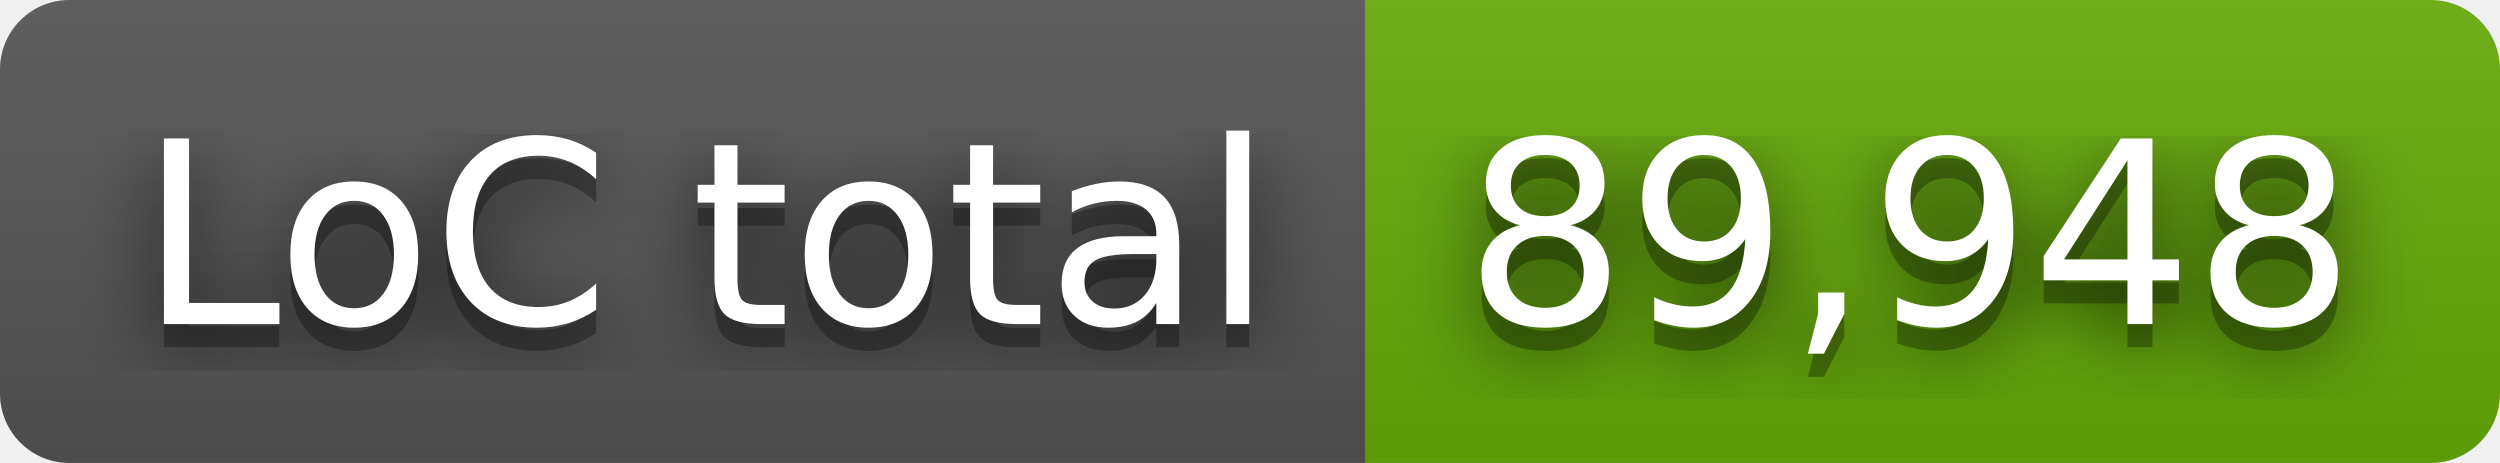
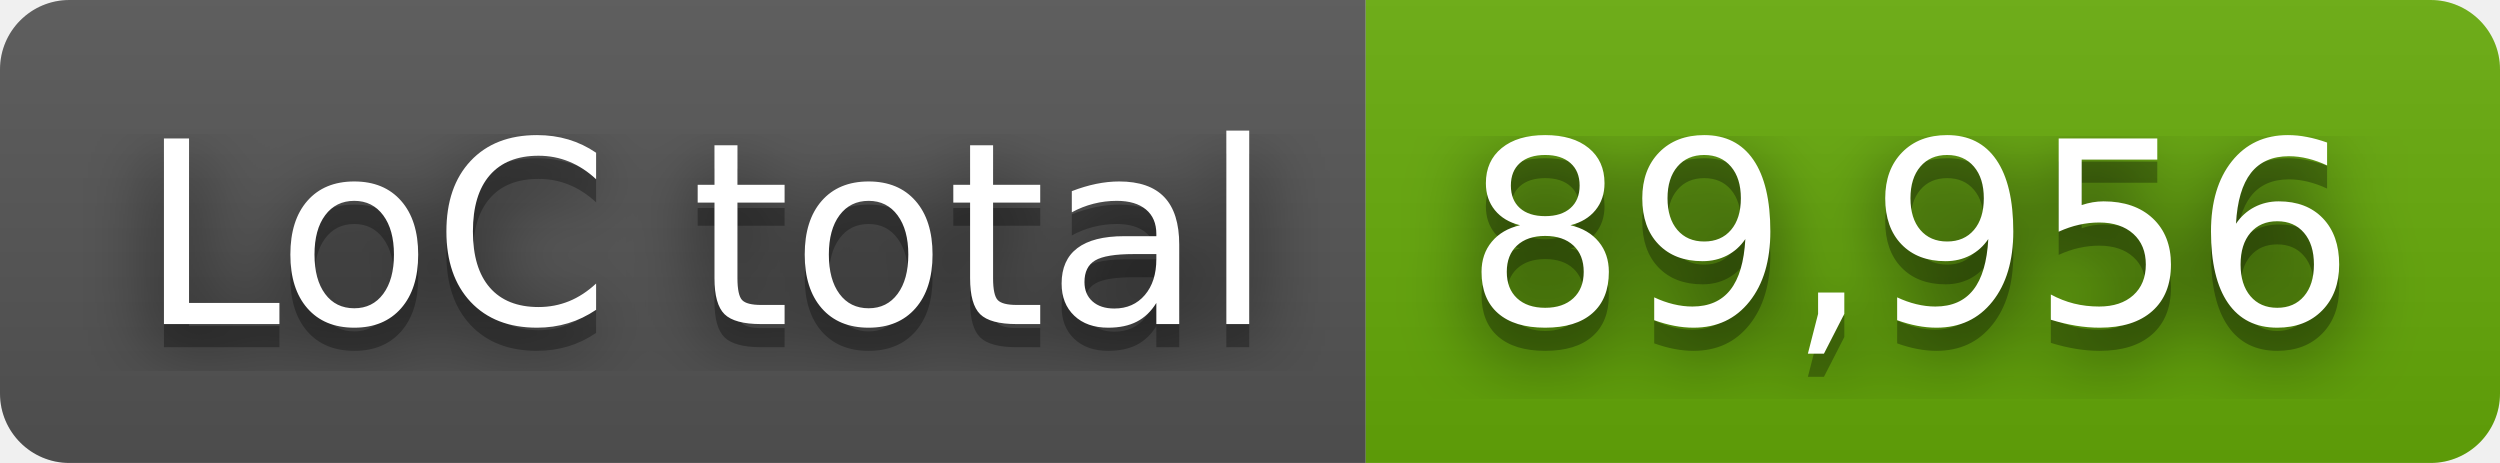
- <svg xmlns="http://www.w3.org/2000/svg" width="108" height="20" role="img" aria-label="LoC total: 89,948">
+ <svg xmlns="http://www.w3.org/2000/svg" width="108" height="20" role="img" aria-label="LoC total: 89,956">
  <filter id="blur">
    <feGaussianBlur stdDeviation="16" />
  </filter>
  <linearGradient id="s" x2="0" y2="100%">
    <stop offset="0" stop-color="#bbb" stop-opacity=".1" />
    <stop offset="1" stop-opacity=".1" />
  </linearGradient>
  <clipPath id="r">
    <rect width="108" height="20" rx="3" />
  </clipPath>
  <g clip-path="url(#r)">
    <rect width="59" height="20" fill="#555" />
    <rect x="59" width="49" height="20" fill="#67ac09" />
    <rect width="108" height="20" fill="url(#s)" />
  </g>
  <g fill="#fff" text-anchor="middle" font-family="Verdana,Geneva,DejaVu Sans,sans-serif" text-rendering="geometricPrecision" font-size="110">
    <g transform="scale(.1)">
      <g aria-hidden="true" fill="#010101">
        <text x="305" y="150" fill-opacity=".8" filter="url(#blur)" textLength="490">LoC total</text>
        <text x="305" y="150" fill-opacity=".3" textLength="490">LoC total</text>
      </g>
      <text x="305" y="140" textLength="490">LoC total</text>
    </g>
    <g transform="scale(.1)">
      <g aria-hidden="true" fill="#010101">
-         <text x="825" y="150" fill-opacity=".8" filter="url(#blur)" textLength="390">89,948</text>
-         <text x="825" y="150" fill-opacity=".3" textLength="390">89,948</text>
+         <text x="825" y="150" fill-opacity=".8" filter="url(#blur)" textLength="390">89,956</text>
+         <text x="825" y="150" fill-opacity=".3" textLength="390">89,956</text>
      </g>
-       <text x="825" y="140" textLength="390">89,948</text>
+       <text x="825" y="140" textLength="390">89,956</text>
    </g>
  </g>
</svg>
